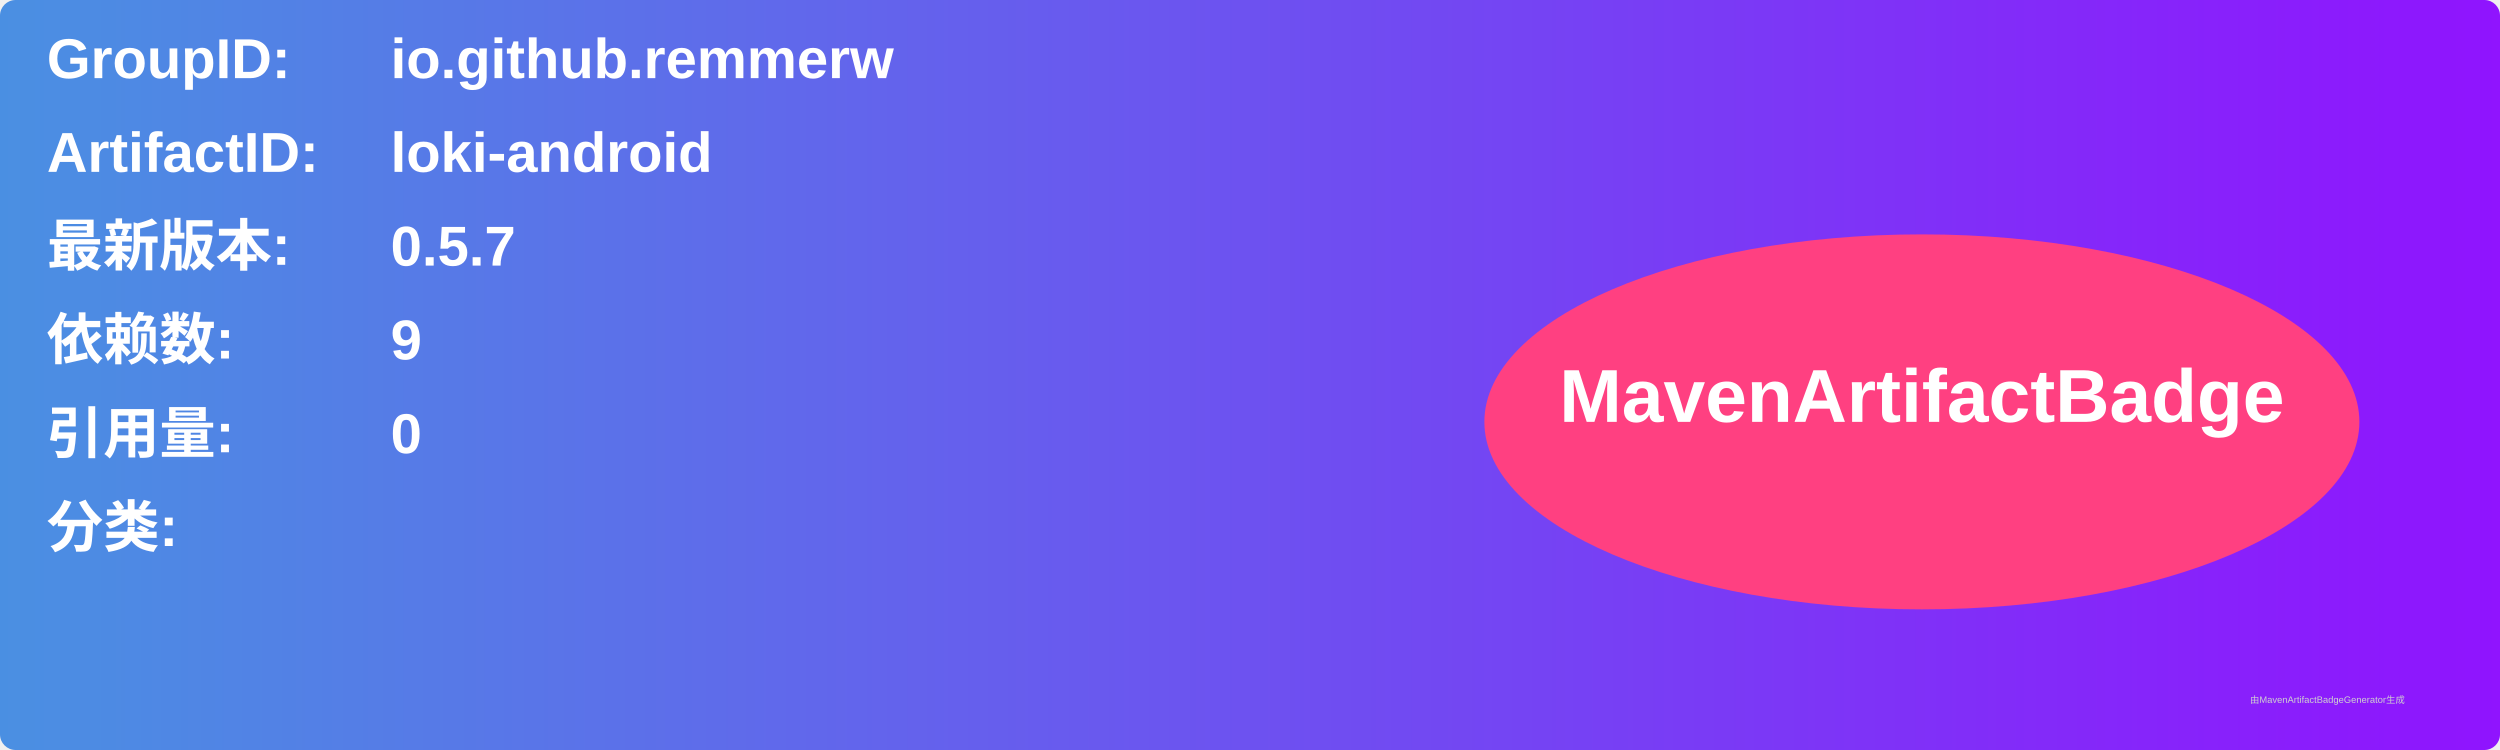
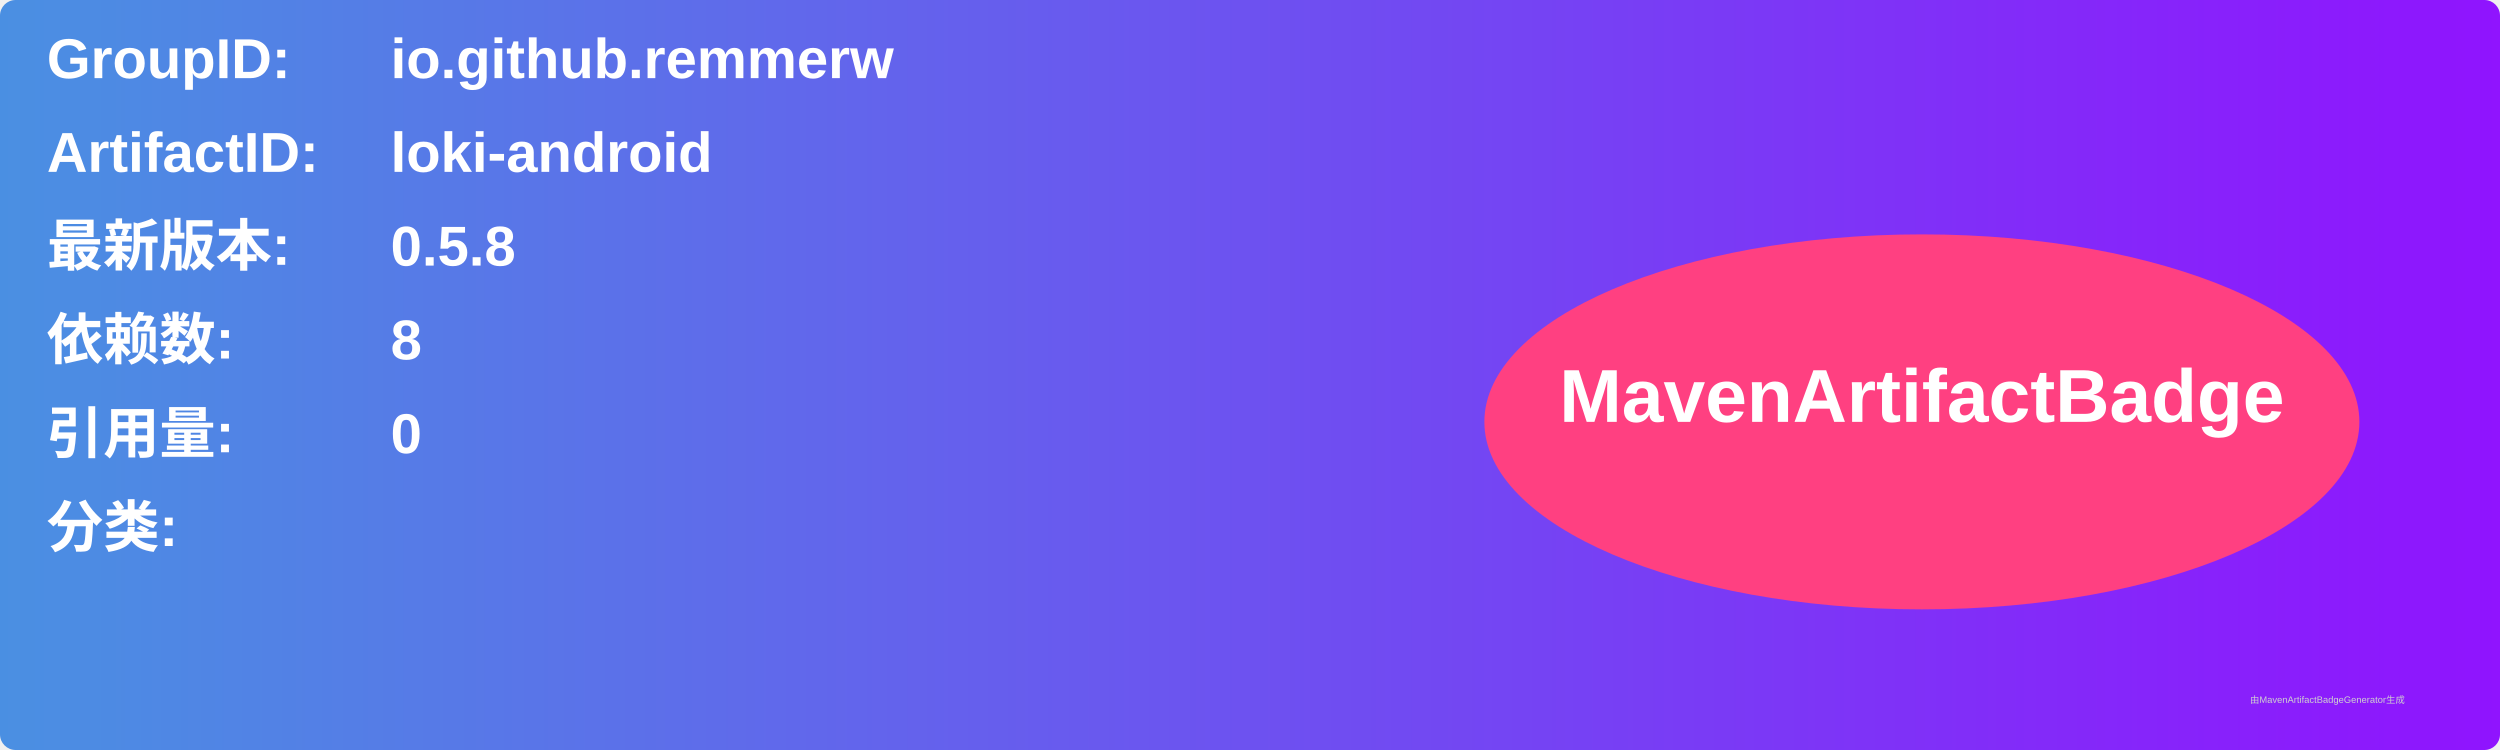
<svg xmlns="http://www.w3.org/2000/svg" width="800" height="240" viewBox="0 0 800 240">
  <linearGradient id="grad" x1="0%" y1="0%" x2="100%" y2="0%">
    <stop offset="0%" stop-color="#4a90e2" />
    <stop offset="100%" stop-color="#9013fe" />
  </linearGradient>
  <rect width="100%" height="100%" rx="5" ry="5" fill="url(#grad)" />
  <g transform="translate(15, 15)">
    <text x="0" y="10" font-family="Arial" font-size="18" fill="white" font-weight="bold" width="260">GroupID:</text>
    <text x="110" y="10" font-family="Arial" font-size="18" fill="white" font-weight="bold" width="460">io.github.remmerw</text>
    <text x="0" y="40" font-family="Arial" font-size="18" fill="white" font-weight="bold" width="260">ArtifactID:</text>
    <text x="110" y="40" font-family="Arial" font-size="18" fill="white" font-weight="bold" width="460">loki-android</text>
    <text x="0" y="70" font-family="Arial" font-size="18" fill="white" font-weight="bold">最新版本:</text>
    <text x="110" y="70" font-family="Arial" font-size="18" fill="white" font-weight="bold">
-       <tspan font-weight="bold">0.5.7</tspan>
+       <tspan font-weight="bold">0.5.8</tspan>
    </text>
    <text x="0" y="100" font-family="Arial" font-size="18" fill="white" font-weight="bold">依赖数: </text>
    <text x="110" y="100" font-family="Arial" font-size="18" fill="white">
-       <tspan font-weight="bold">9</tspan>
+       <tspan font-weight="bold">8</tspan>
    </text>
    <text x="0" y="130" font-family="Arial" font-size="18" fill="white" font-weight="bold">引用量: </text>
    <text x="110" y="130" font-family="Arial" font-size="18" fill="white">
      <tspan font-weight="bold">0</tspan>
    </text>
    <text x="0" y="160" font-family="Arial" font-size="18" fill="white" font-weight="bold">分类:</text>
    <text x="10" y="190" font-family="Arial" font-size="10" fill="white">
      <tspan font-weight="bold" />
    </text>
    <ellipse cx="600" cy="120" rx="140" ry="60" fill="#ff4081" />
    <text x="600" y="120" text-anchor="middle" font-family="Arial" font-size="24" fill="white" font-weight="bold">MavenArtifactBadge</text>
  </g>
  <text x="720" y="225" font-family="Arial" font-size="3" fill="#d0d0d0">由MavenArtifactBadgeGenerator生成</text>
</svg>
